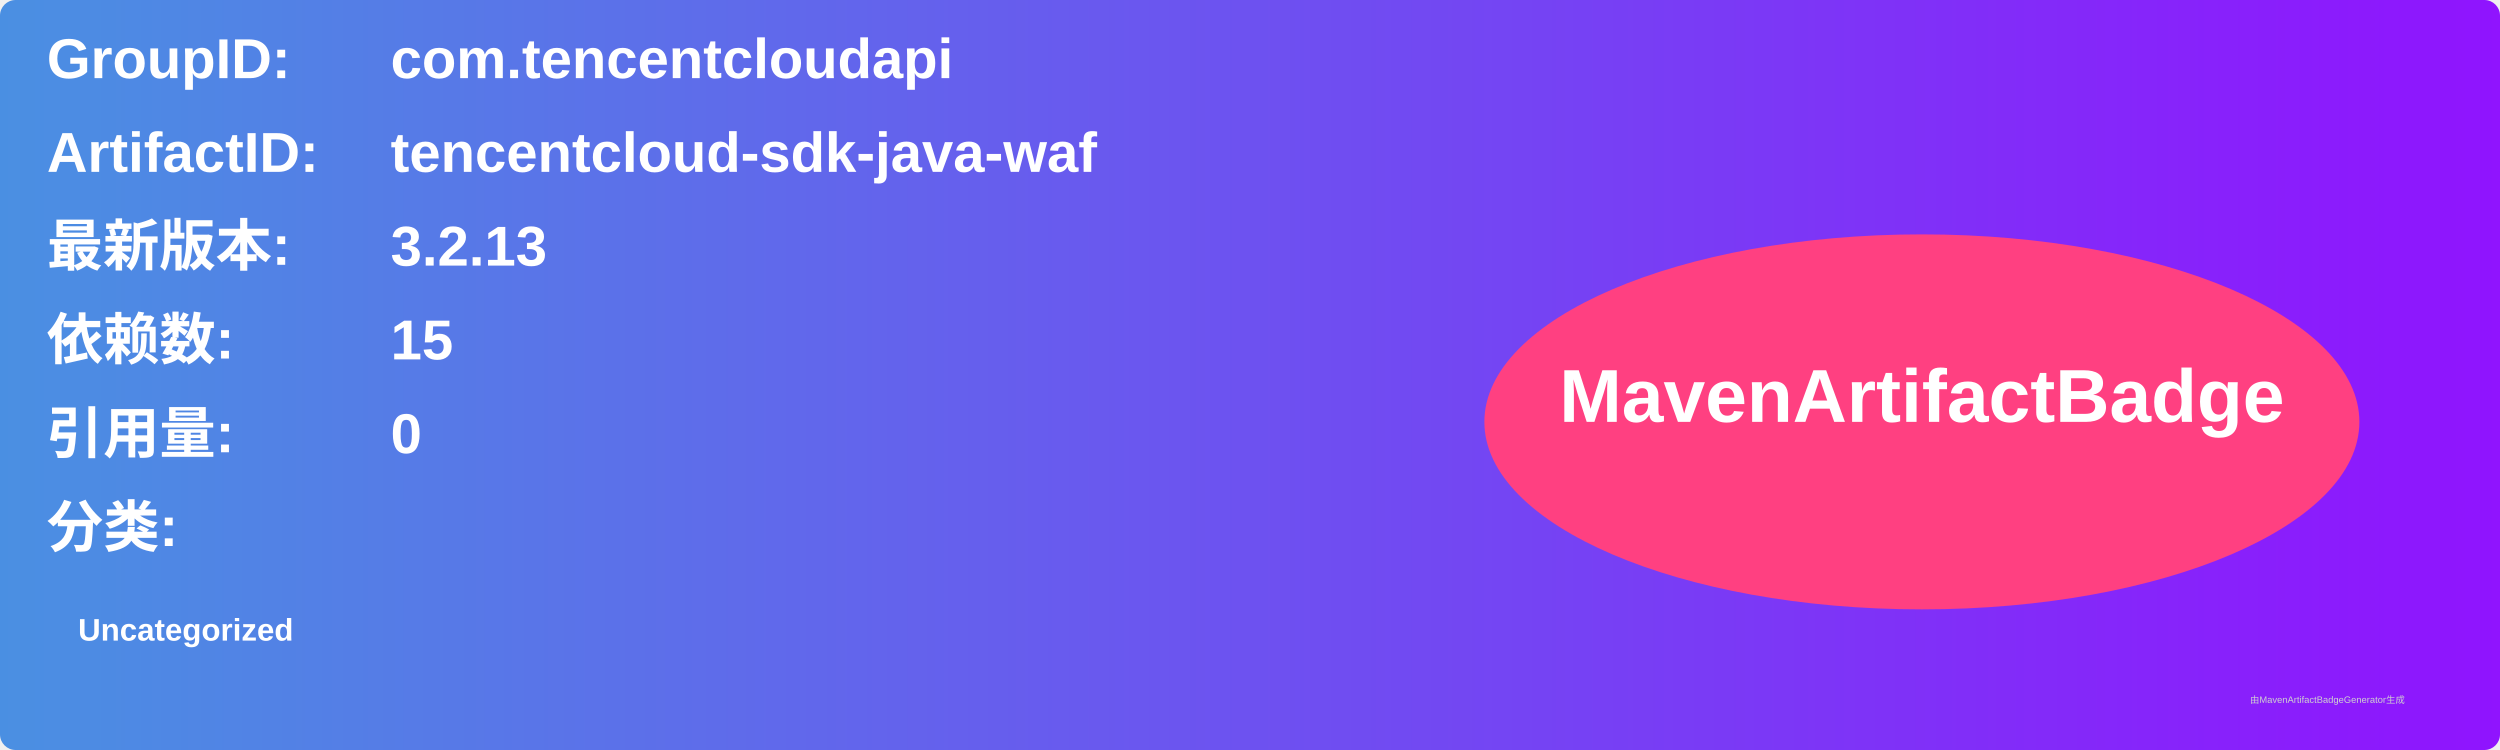
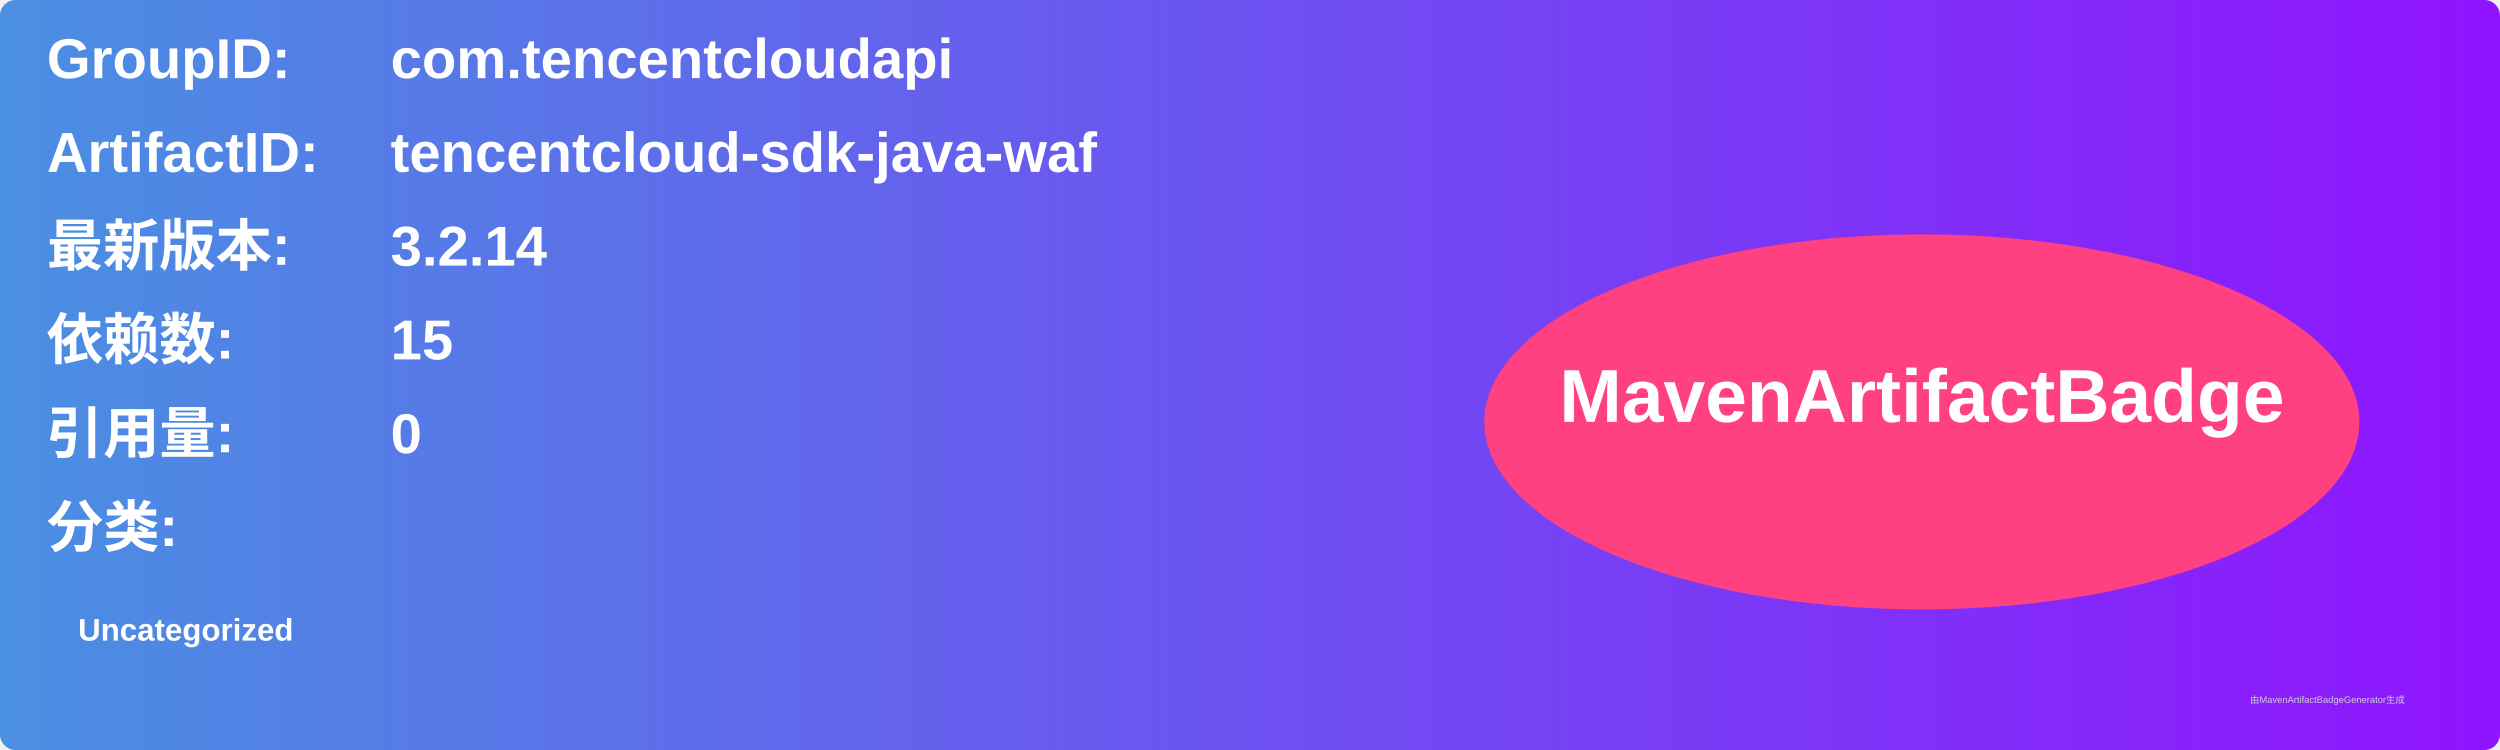
<svg xmlns="http://www.w3.org/2000/svg" width="800" height="240" viewBox="0 0 800 240">
  <linearGradient id="grad" x1="0%" y1="0%" x2="100%" y2="0%">
    <stop offset="0%" stop-color="#4a90e2" />
    <stop offset="100%" stop-color="#9013fe" />
  </linearGradient>
  <rect width="100%" height="100%" rx="5" ry="5" fill="url(#grad)" />
  <g transform="translate(15, 15)">
    <text x="0" y="10" font-family="Arial" font-size="18" fill="white" font-weight="bold" width="260">GroupID:</text>
    <text x="110" y="10" font-family="Arial" font-size="18" fill="white" font-weight="bold" width="460">com.tencentcloudapi</text>
    <text x="0" y="40" font-family="Arial" font-size="18" fill="white" font-weight="bold" width="260">ArtifactID:</text>
    <text x="110" y="40" font-family="Arial" font-size="18" fill="white" font-weight="bold" width="460">tencentcloud-sdk-java-waf</text>
    <text x="0" y="70" font-family="Arial" font-size="18" fill="white" font-weight="bold">最新版本:</text>
    <text x="110" y="70" font-family="Arial" font-size="18" fill="white" font-weight="bold">
-       <tspan font-weight="bold">3.2.13</tspan>
+       <tspan font-weight="bold">3.2.14</tspan>
    </text>
    <text x="0" y="100" font-family="Arial" font-size="18" fill="white" font-weight="bold">依赖数: </text>
    <text x="110" y="100" font-family="Arial" font-size="18" fill="white">
      <tspan font-weight="bold">15</tspan>
    </text>
    <text x="0" y="130" font-family="Arial" font-size="18" fill="white" font-weight="bold">引用量: </text>
    <text x="110" y="130" font-family="Arial" font-size="18" fill="white">
      <tspan font-weight="bold">0</tspan>
    </text>
    <text x="0" y="160" font-family="Arial" font-size="18" fill="white" font-weight="bold">分类:</text>
    <text x="10" y="190" font-family="Arial" font-size="10" fill="white">
      <tspan font-weight="bold">Uncategorized</tspan>
    </text>
    <ellipse cx="600" cy="120" rx="140" ry="60" fill="#ff4081" />
    <text x="600" y="120" text-anchor="middle" font-family="Arial" font-size="24" fill="white" font-weight="bold">MavenArtifactBadge</text>
  </g>
  <text x="720" y="225" font-family="Arial" font-size="3" fill="#d0d0d0">由MavenArtifactBadgeGenerator生成</text>
</svg>
